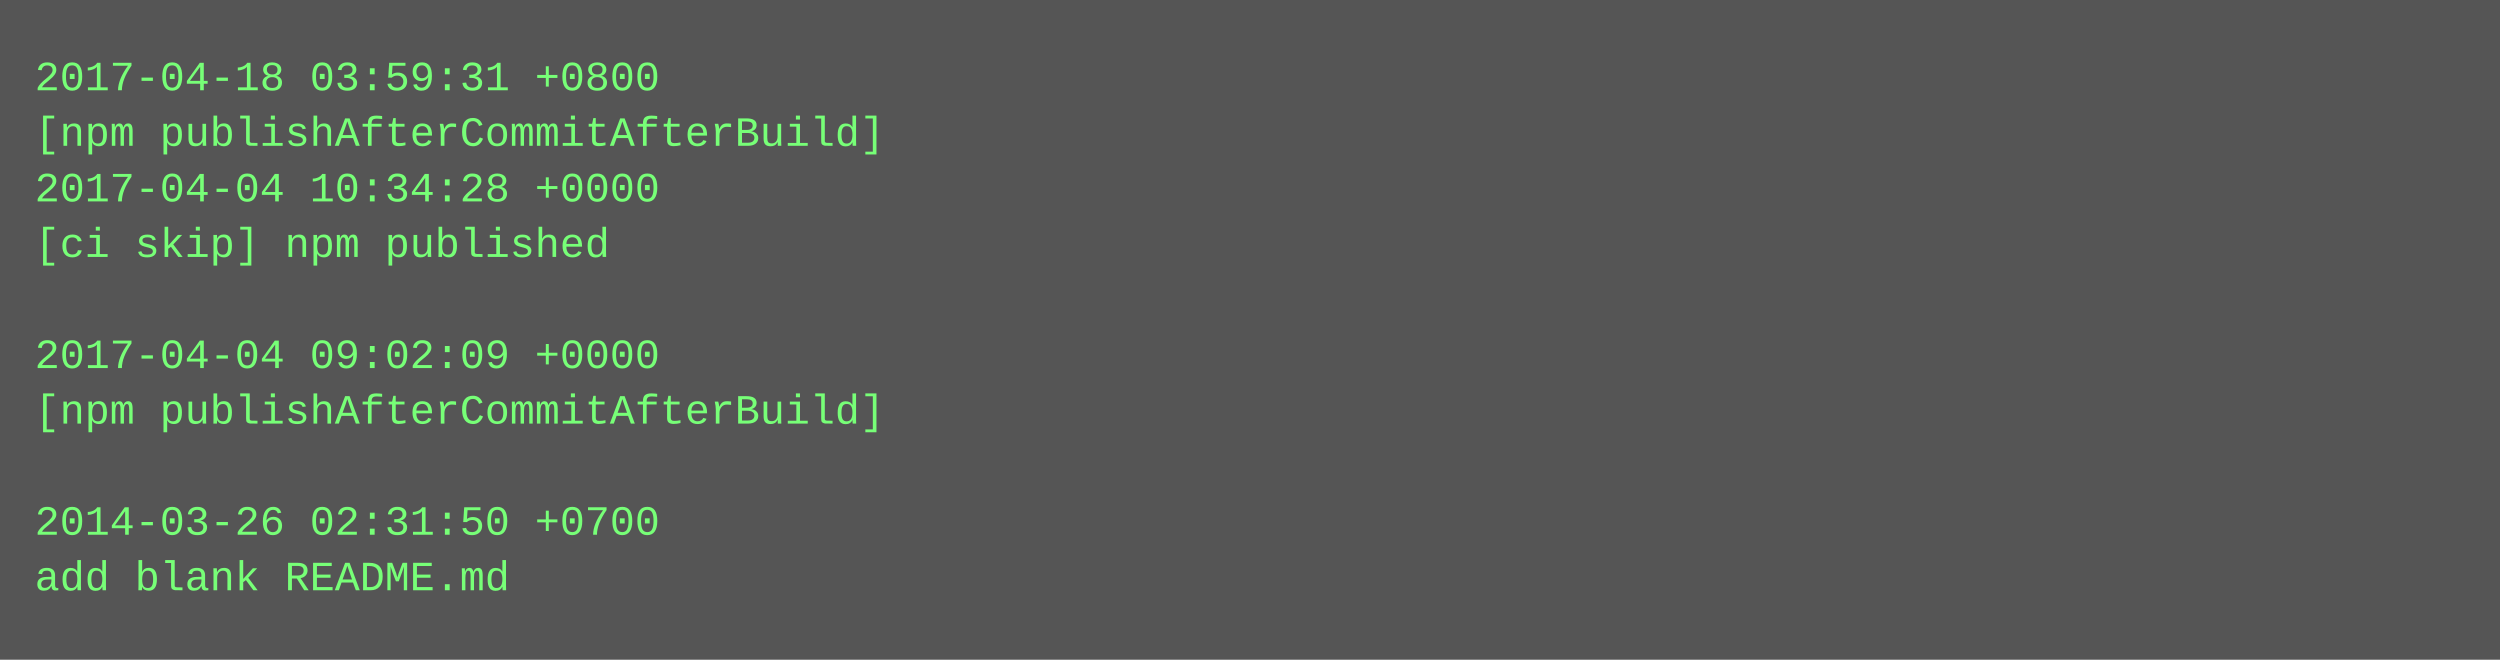
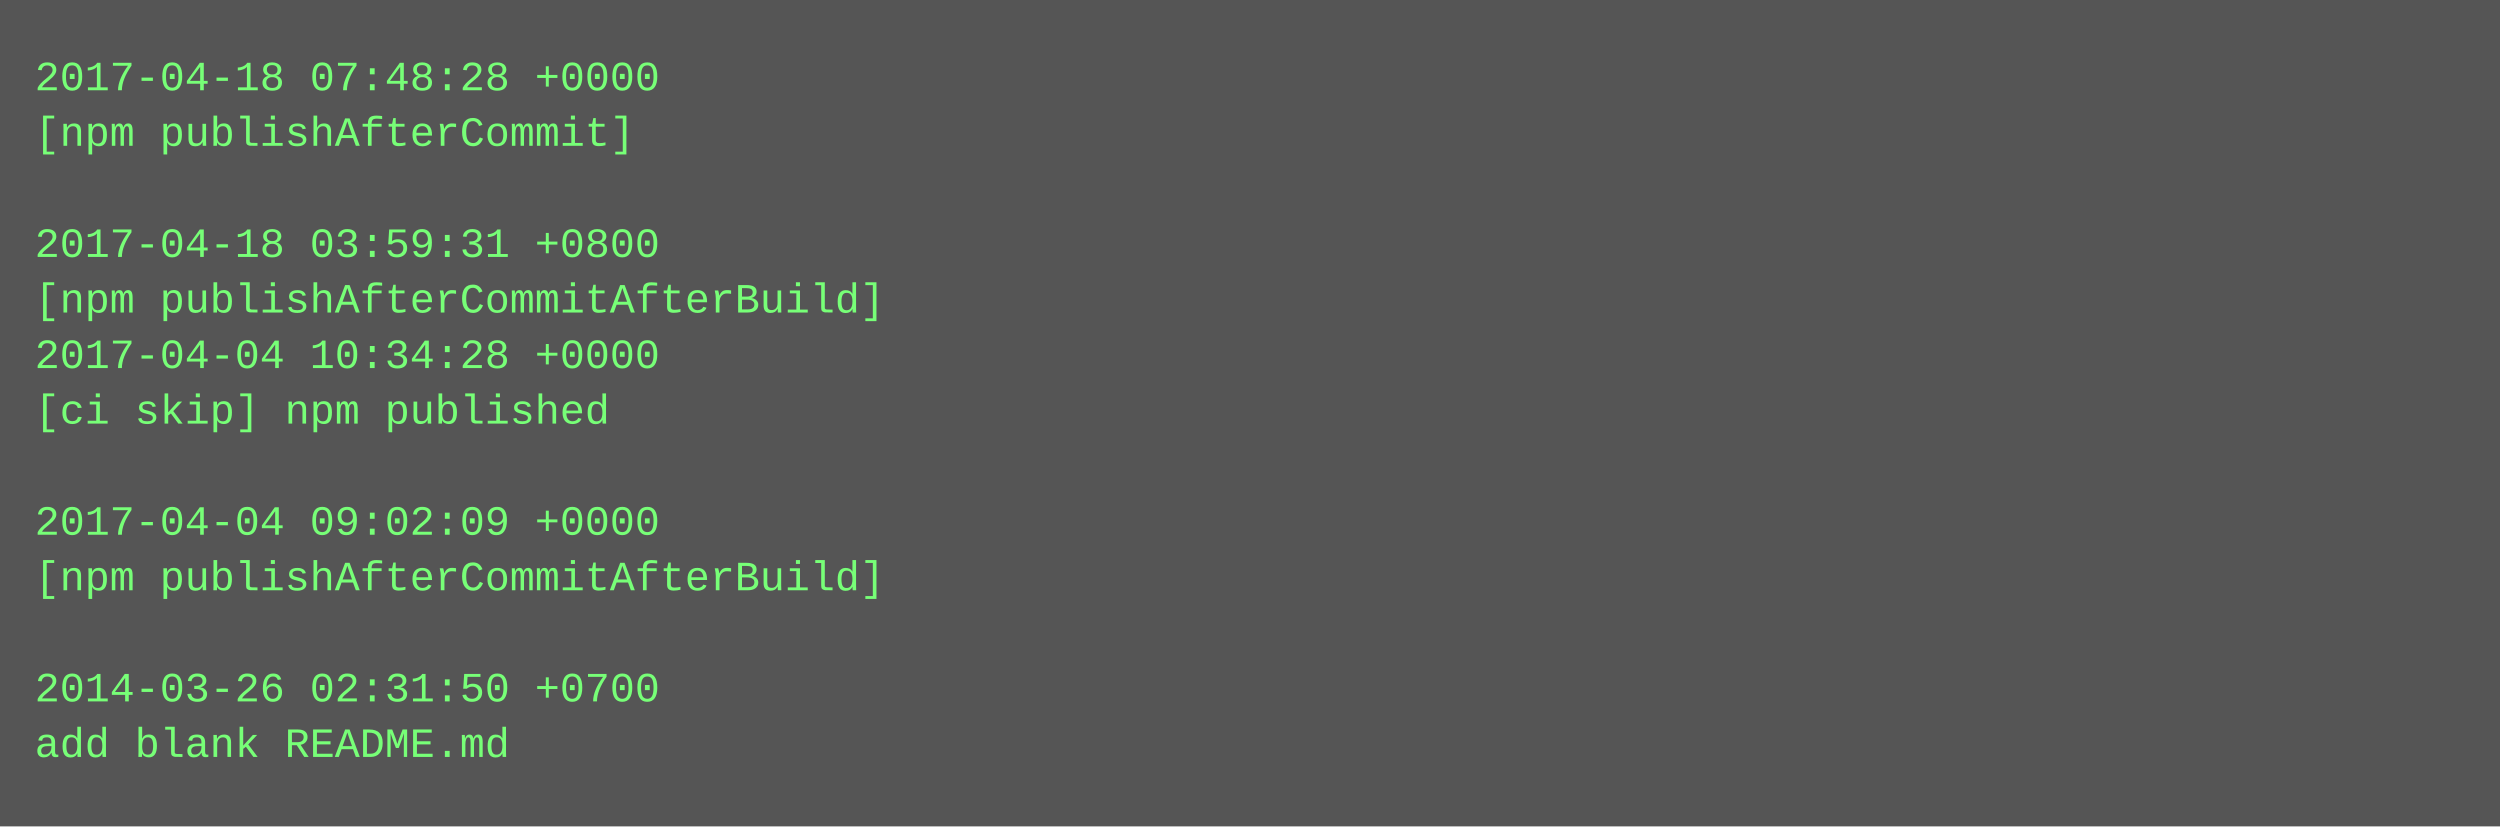
- <svg xmlns="http://www.w3.org/2000/svg" height="190" width="720">
-   <rect height="190" fill="#555" width="720" />
+ <svg xmlns="http://www.w3.org/2000/svg" height="238" width="720">
+   <rect height="238" fill="#555" width="720" />
  <text fill="#7f7" font-family="Courier New" font-size="12" xml:space="preserve">
-     <tspan x="10" y="26">2017-04-18 03:59:31 +0800</tspan>
-     <tspan x="10" y="42">[npm publishAfterCommitAfterBuild]</tspan>
-     <tspan x="10" y="58">2017-04-04 10:34:28 +0000</tspan>
-     <tspan x="10" y="74">[ci skip] npm published</tspan>
-     <tspan x="10" y="90" />
-     <tspan x="10" y="106">2017-04-04 09:02:09 +0000</tspan>
-     <tspan x="10" y="122">[npm publishAfterCommitAfterBuild]</tspan>
+     <tspan x="10" y="26">2017-04-18 07:48:28 +0000</tspan>
+     <tspan x="10" y="42">[npm publishAfterCommit]</tspan>
+     <tspan x="10" y="58" />
+     <tspan x="10" y="74">2017-04-18 03:59:31 +0800</tspan>
+     <tspan x="10" y="90">[npm publishAfterCommitAfterBuild]</tspan>
+     <tspan x="10" y="106">2017-04-04 10:34:28 +0000</tspan>
+     <tspan x="10" y="122">[ci skip] npm published</tspan>
    <tspan x="10" y="138" />
-     <tspan x="10" y="154">2014-03-26 02:31:50 +0700</tspan>
-     <tspan x="10" y="170">add blank README.md</tspan>
+     <tspan x="10" y="154">2017-04-04 09:02:09 +0000</tspan>
+     <tspan x="10" y="170">[npm publishAfterCommitAfterBuild]</tspan>
+     <tspan x="10" y="186" />
+     <tspan x="10" y="202">2014-03-26 02:31:50 +0700</tspan>
+     <tspan x="10" y="218">add blank README.md</tspan>
  </text>
</svg>
